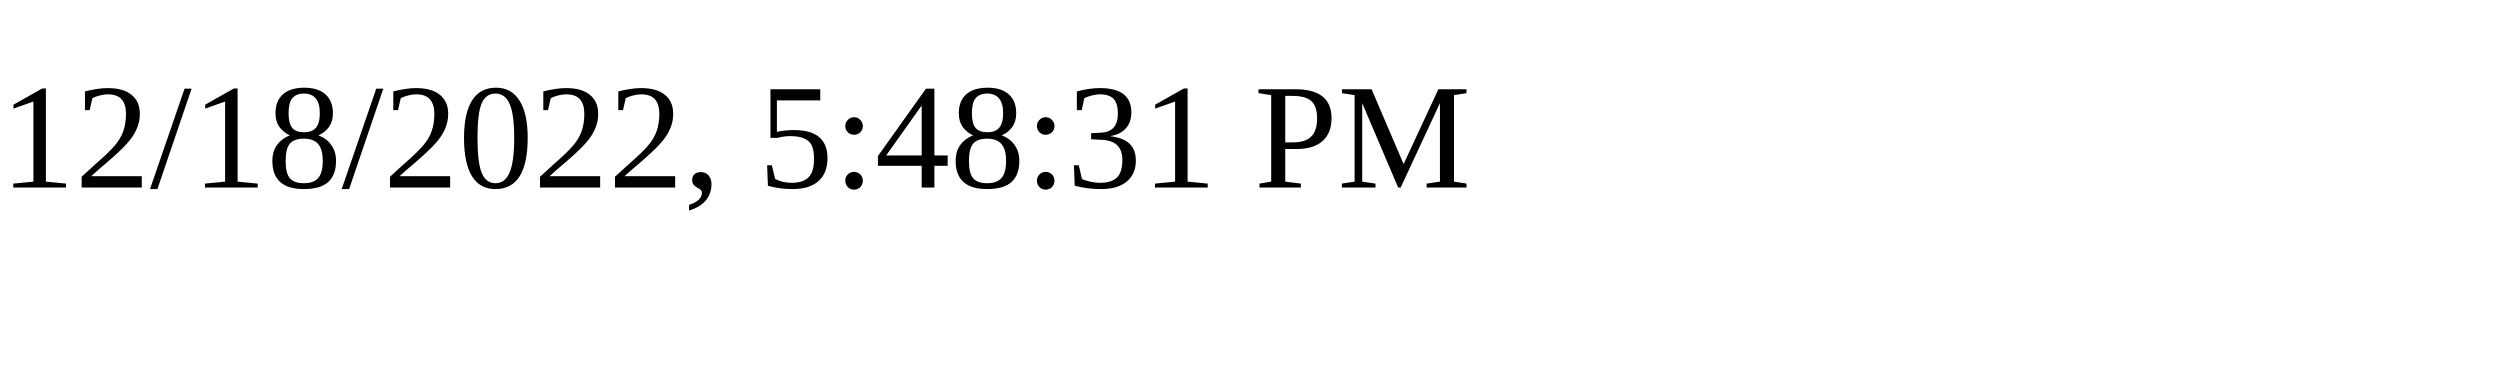
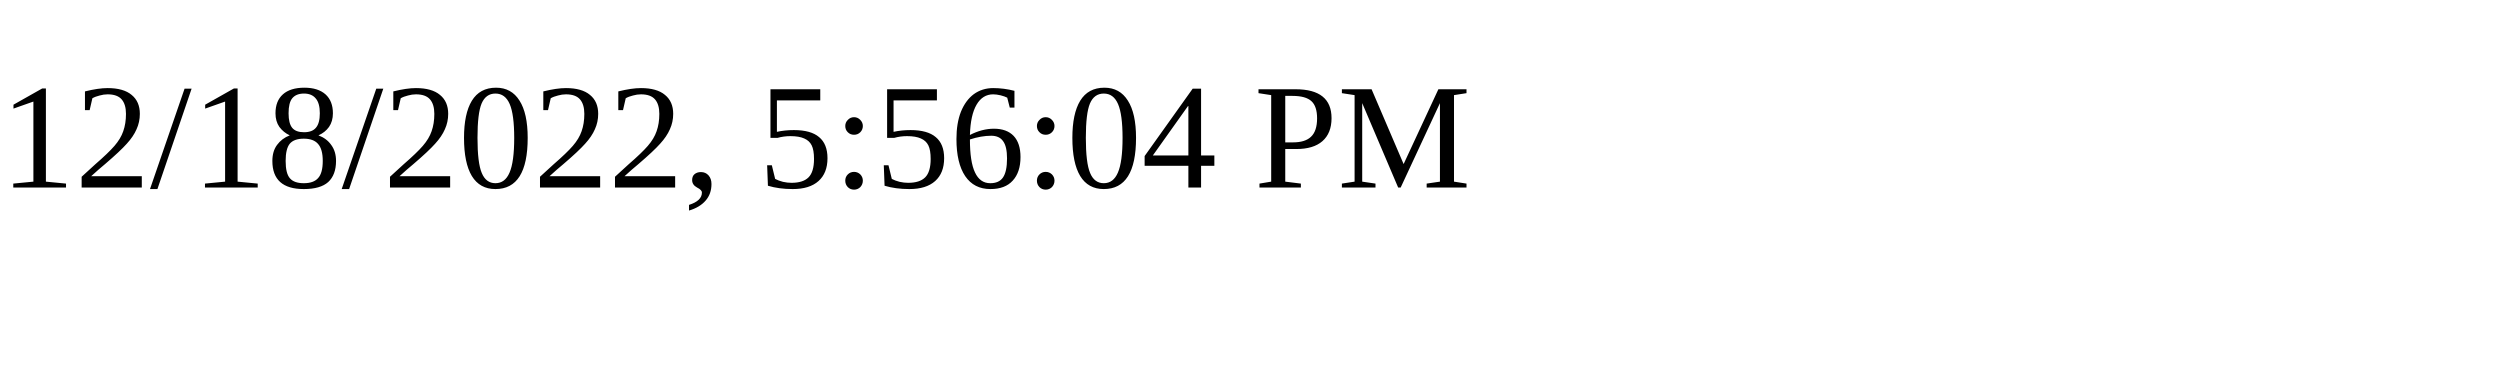
<svg xmlns="http://www.w3.org/2000/svg" height="30" width="200">
-   <text x="0" y="15">12/18/2022, 5:48:31 PM</text>
+   <text x="0" y="15">12/18/2022, 5:56:04 PM</text>
</svg>
